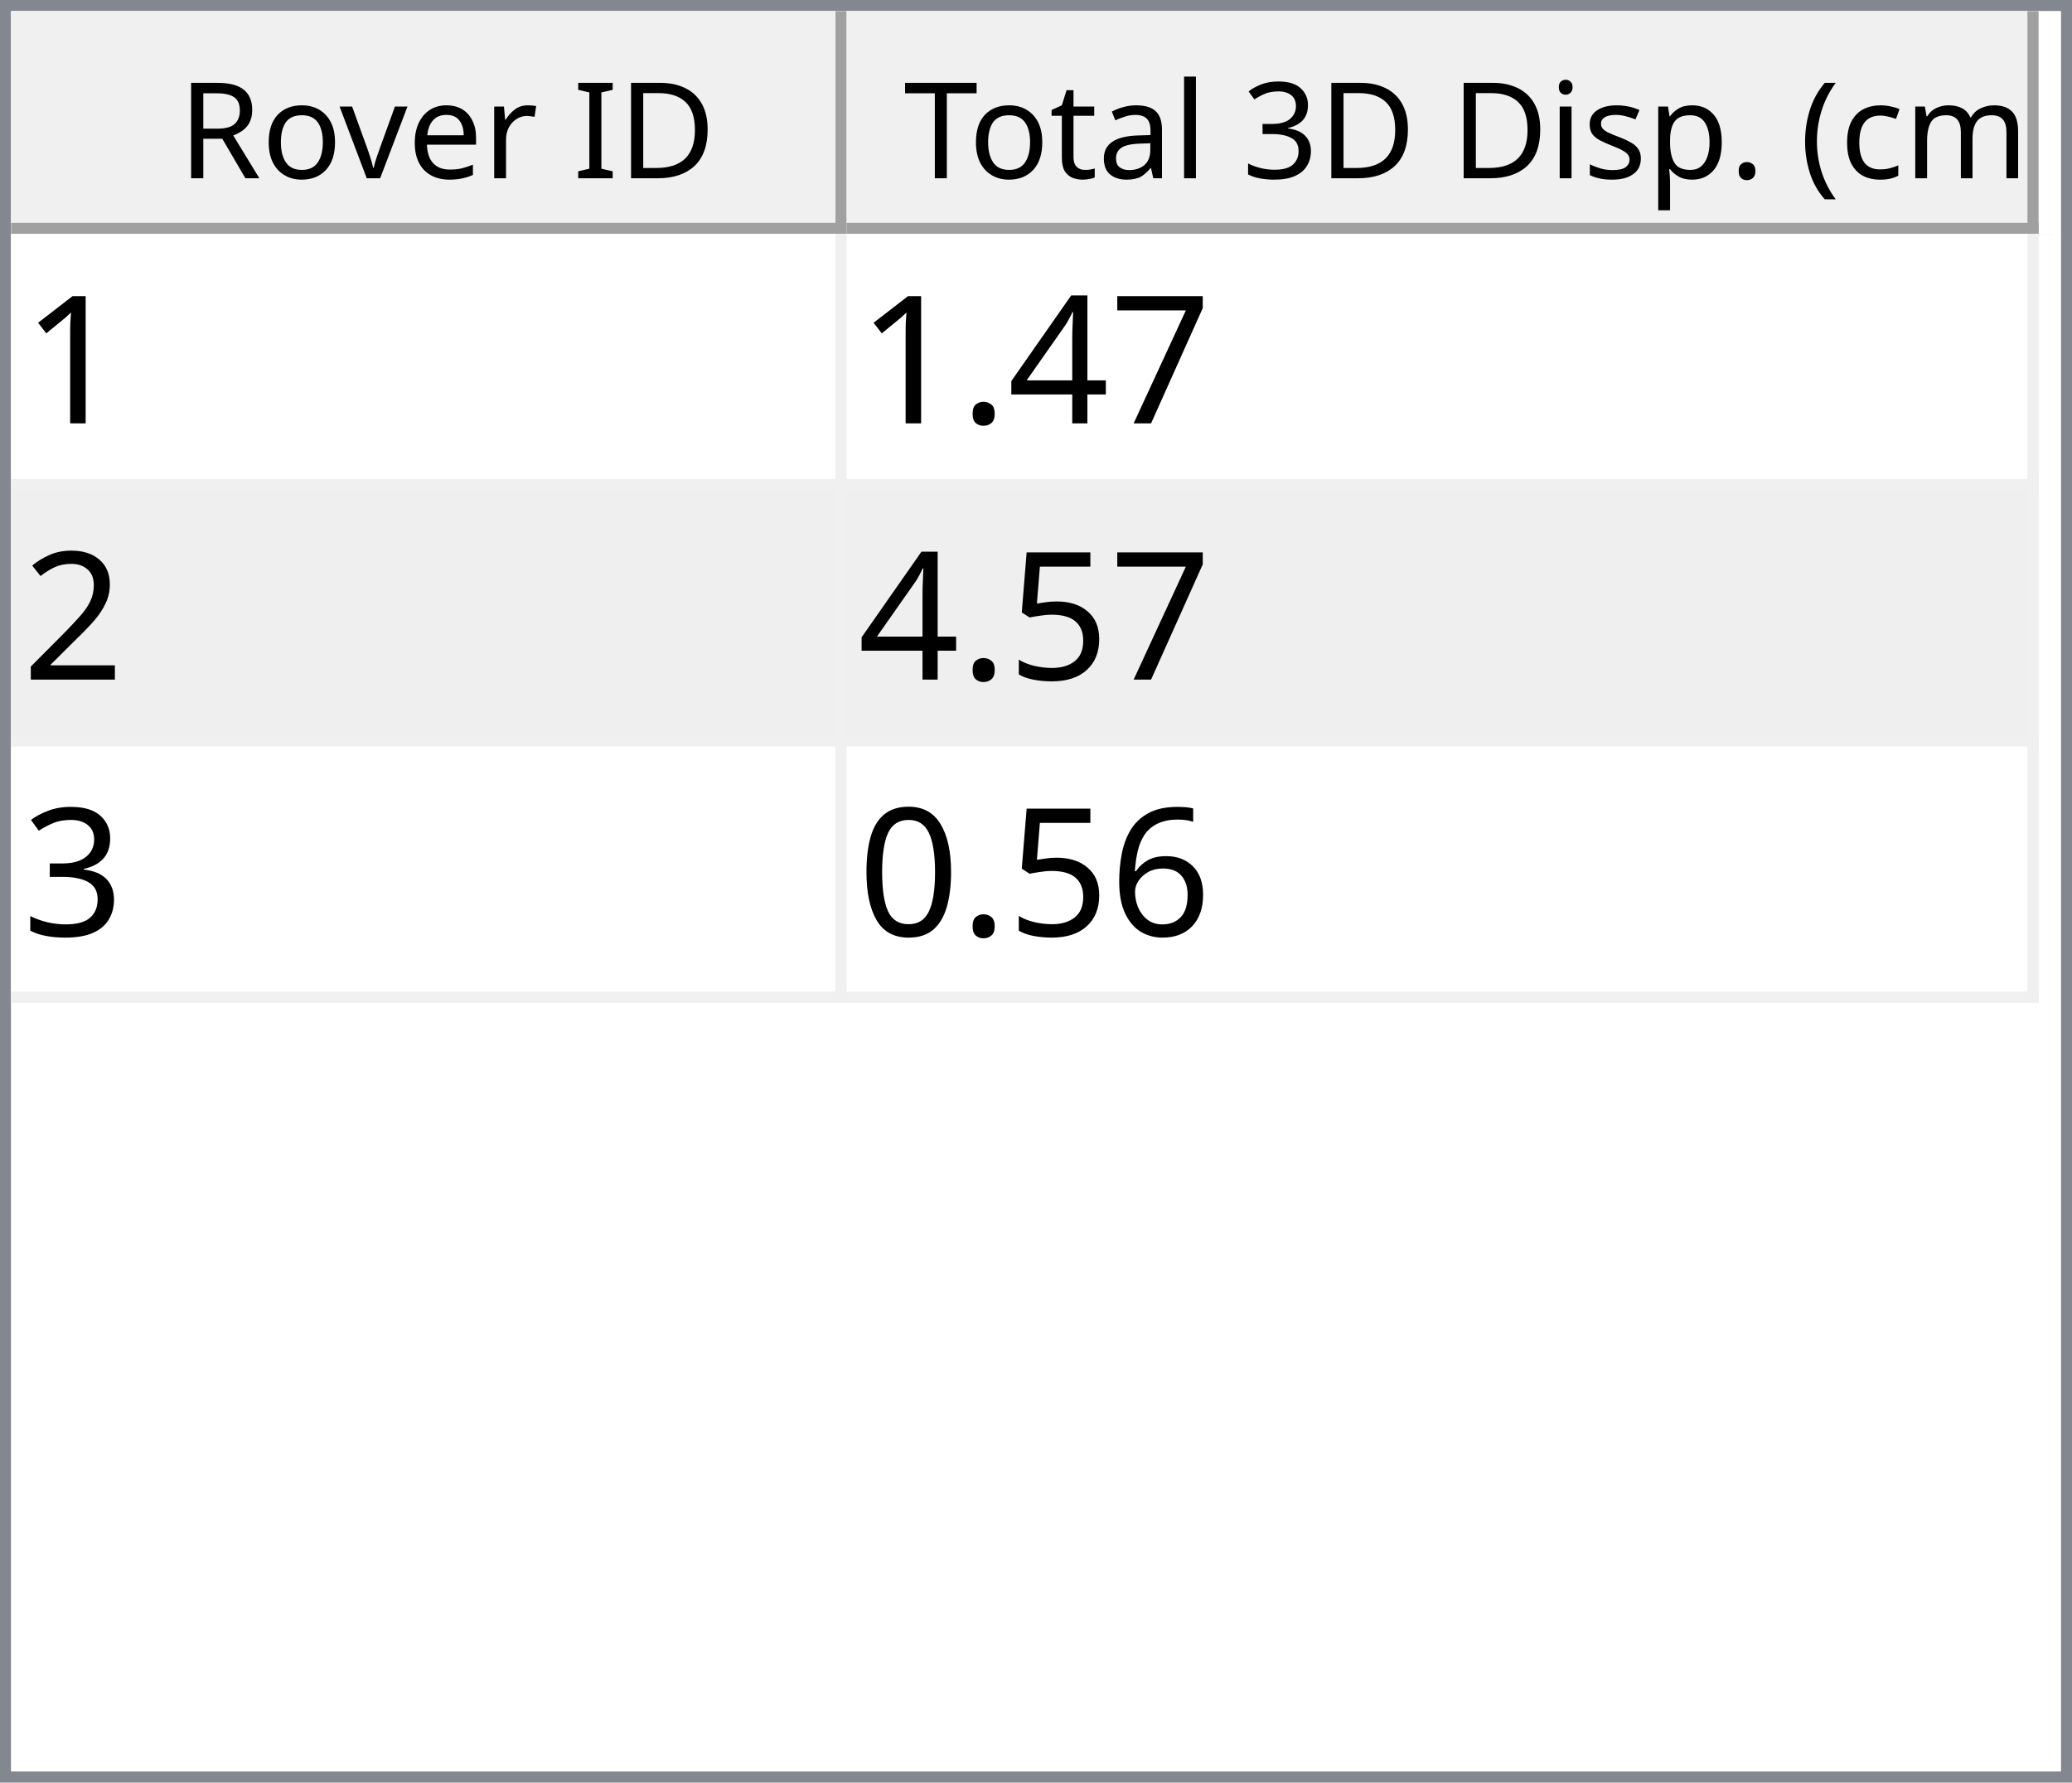
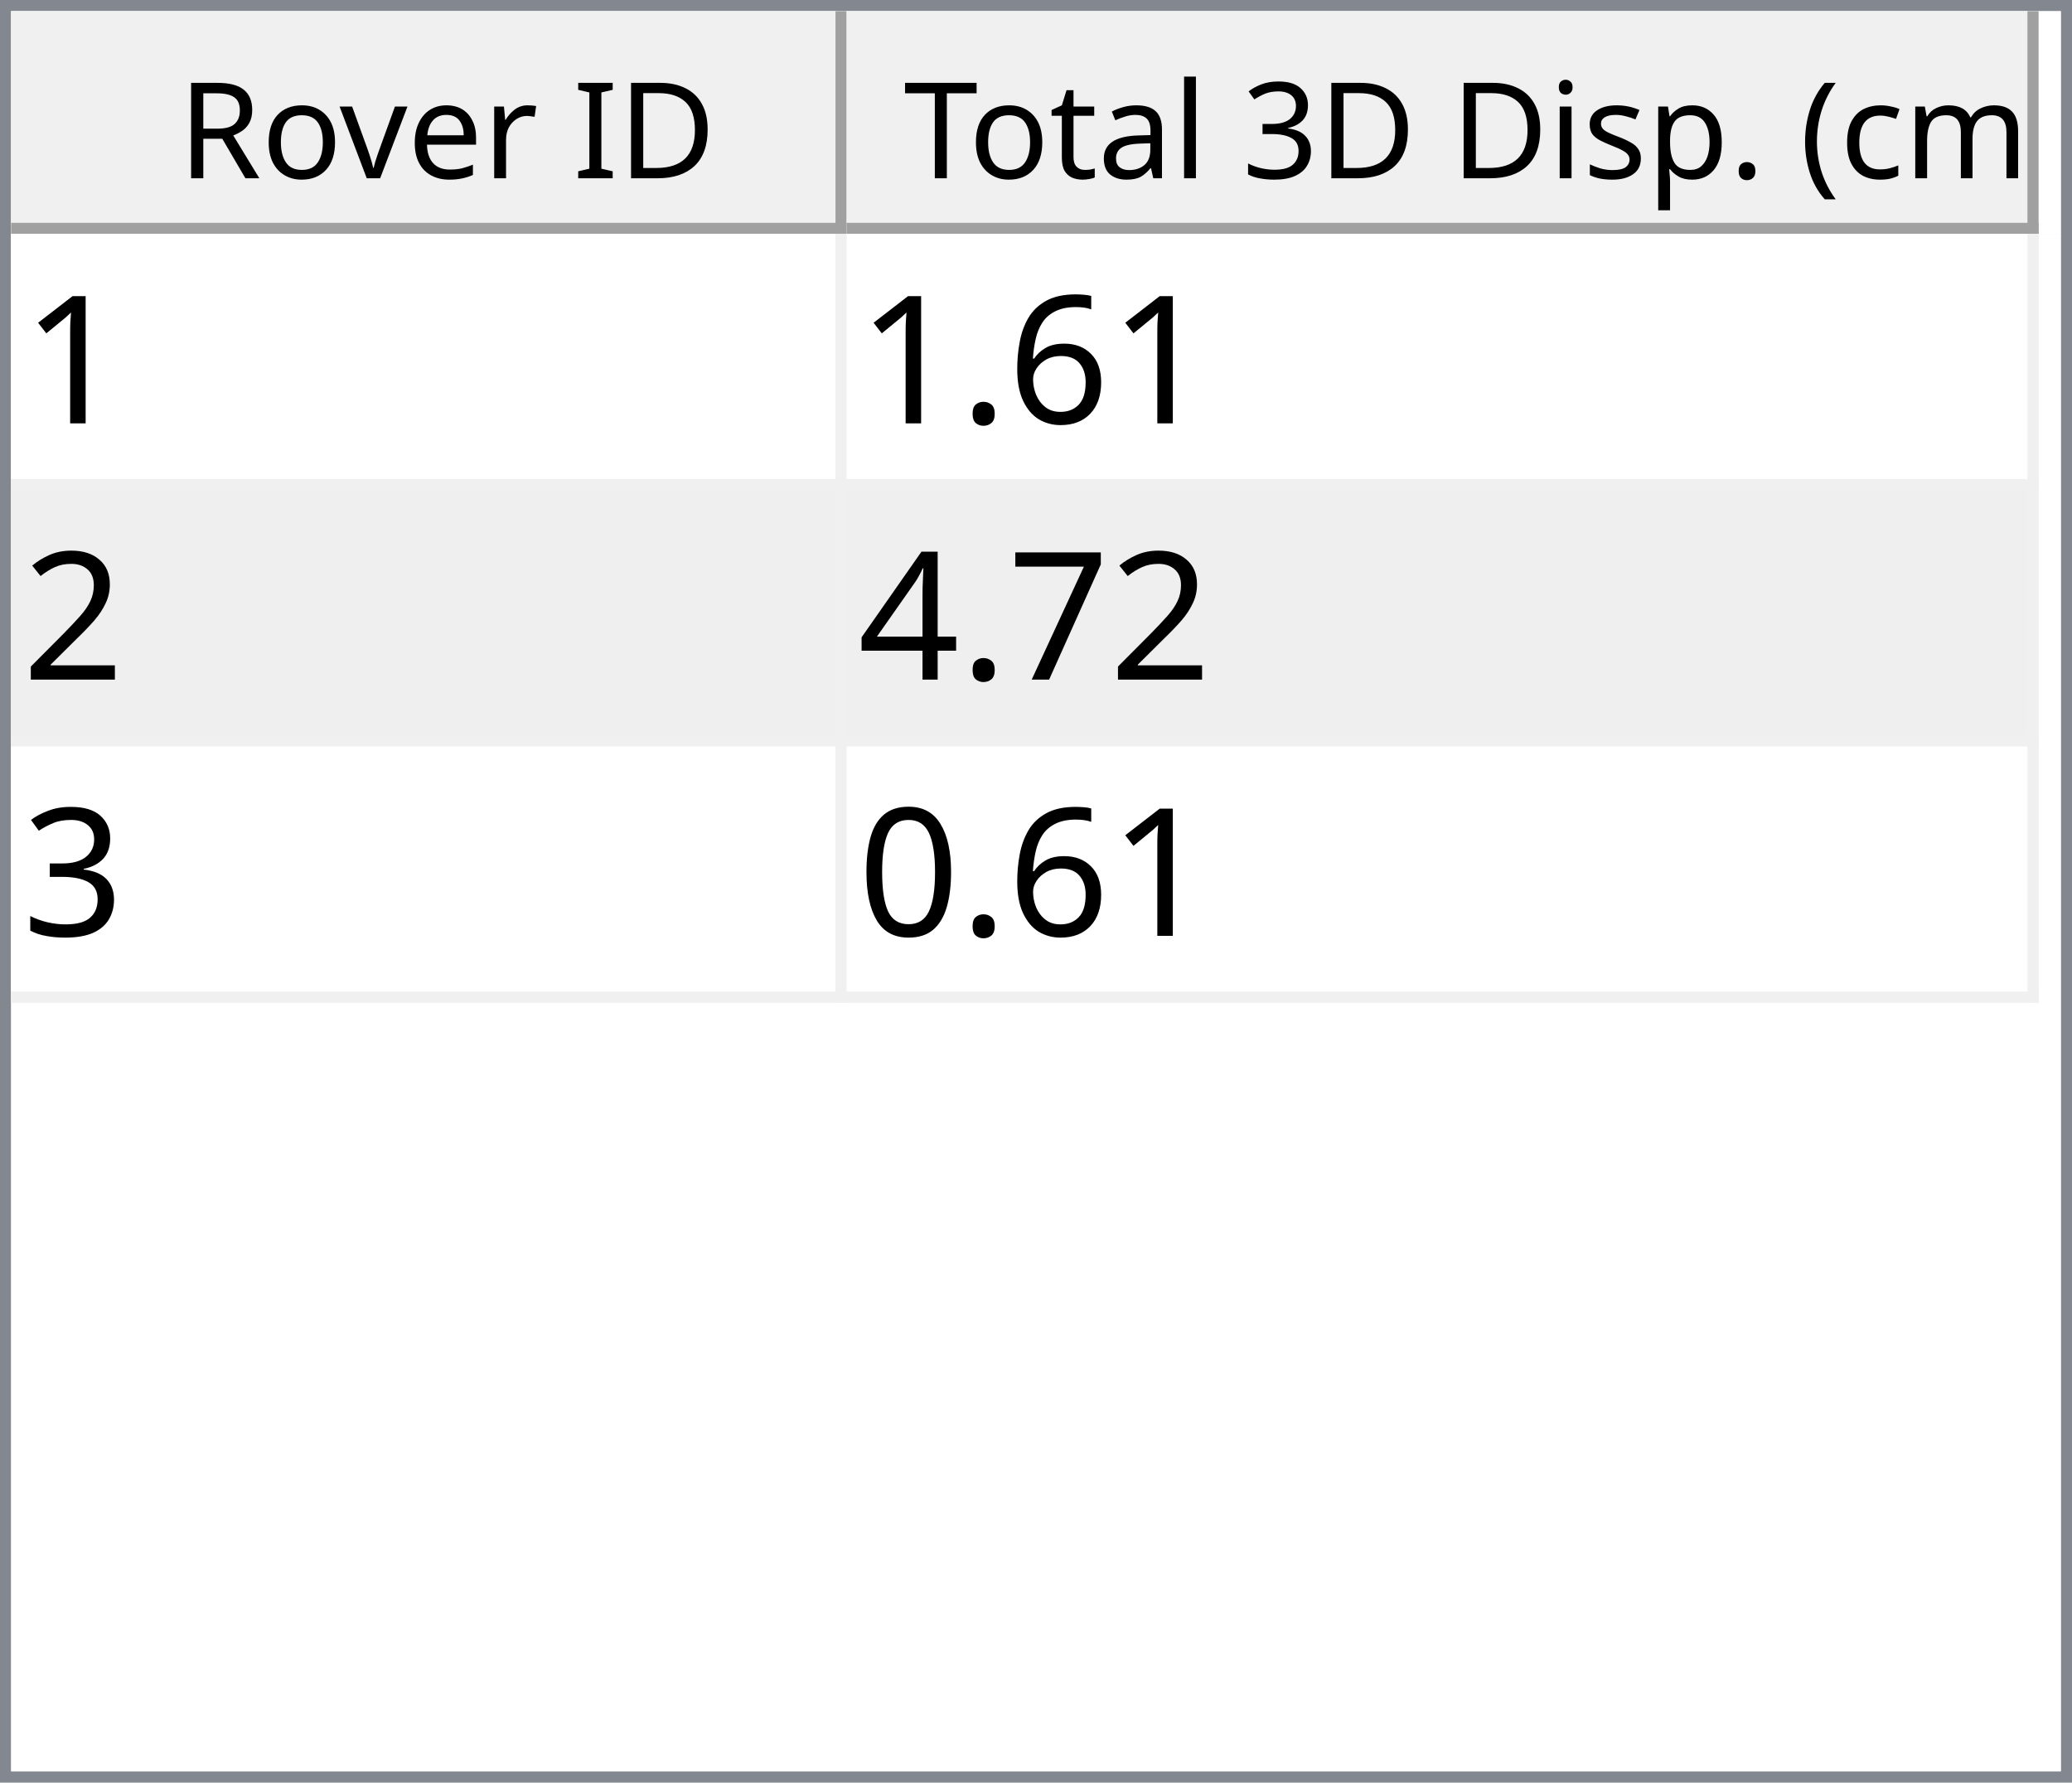
<svg xmlns="http://www.w3.org/2000/svg" style="fill-opacity:1; color-rendering:auto; color-interpolation:auto; text-rendering:auto; stroke:black; stroke-linecap:square; stroke-miterlimit:10; shape-rendering:auto; stroke-opacity:1; fill:black; stroke-dasharray:none; font-weight:normal; stroke-width:1; font-family:'Dialog'; font-style:normal; stroke-linejoin:miter; font-size:12px; stroke-dashoffset:0; image-rendering:auto;" width="186" height="160">
  <defs id="genericDefs" />
  <g>
    <defs id="defs1">
      <clipPath clipPathUnits="userSpaceOnUse" id="clipPath1">
        <path d="M0 0 L186 0 L186 160 L0 160 L0 0 Z" />
      </clipPath>
      <clipPath clipPathUnits="userSpaceOnUse" id="clipPath2">
        <path d="M0 0 L0 160 L186 160 L186 0 Z" />
      </clipPath>
      <clipPath clipPathUnits="userSpaceOnUse" id="clipPath3">
        <path d="M0 0 L0 20 L184 20 L184 0 Z" />
      </clipPath>
      <clipPath clipPathUnits="userSpaceOnUse" id="clipPath4">
        <path d="M0 0 L0 20 L75 20 L75 0 Z" />
      </clipPath>
      <clipPath clipPathUnits="userSpaceOnUse" id="clipPath5">
        <path d="M1 1 L1 19 L74 19 L74 1 Z" />
      </clipPath>
      <clipPath clipPathUnits="userSpaceOnUse" id="clipPath6">
        <path d="M0 0 L0 18 L73 18 L73 0 Z" />
      </clipPath>
      <clipPath clipPathUnits="userSpaceOnUse" id="clipPath7">
        <path d="M-0.5 -0.5 L-0.5 19.5 L74.5 19.5 L74.5 -0.5 Z" />
      </clipPath>
      <clipPath clipPathUnits="userSpaceOnUse" id="clipPath8">
        <path d="M0 0 L0 20 L107 20 L107 0 Z" />
      </clipPath>
      <clipPath clipPathUnits="userSpaceOnUse" id="clipPath9">
        <path d="M1 1 L1 19 L106 19 L106 1 Z" />
      </clipPath>
      <clipPath clipPathUnits="userSpaceOnUse" id="clipPath10">
        <path d="M0 0 L0 18 L105 18 L105 0 Z" />
      </clipPath>
      <clipPath clipPathUnits="userSpaceOnUse" id="clipPath11">
        <path d="M-0.5 -0.5 L-0.5 19.5 L106.5 19.5 L106.5 -0.5 Z" />
      </clipPath>
      <clipPath clipPathUnits="userSpaceOnUse" id="clipPath12">
        <path d="M0 0 L0 138 L184 138 L184 0 Z" />
      </clipPath>
      <clipPath clipPathUnits="userSpaceOnUse" id="clipPath13">
        <path d="M0 0 L0 69 L182 69 L182 0 Z" />
      </clipPath>
      <clipPath clipPathUnits="userSpaceOnUse" id="clipPath14">
        <path d="M-0.5 -0.5 L-0.5 68.5 L181.5 68.5 L181.5 -0.5 Z" />
      </clipPath>
      <clipPath clipPathUnits="userSpaceOnUse" id="clipPath15">
        <path d="M0 0 L0 22 L74 22 L74 0 Z" />
      </clipPath>
      <clipPath clipPathUnits="userSpaceOnUse" id="clipPath16">
        <path d="M0 0 L0 22 L106 22 L106 0 Z" />
      </clipPath>
      <font horiz-adv-x="64.551" id="font1">
        <font-face ascent="107.91" descent="25.098" units-per-em="100" style="font-style:normal; font-family:Segoe UI; font-weight:normal;" />
        <missing-glyph horiz-adv-x="64.551" d="M8.109 0 L8.109 68.266 L56.453 68.266 L56.453 0 L8.109 0 ZM15.328 7.234 L49.219 7.234 L49.219 61.031 L15.328 61.031 L15.328 7.234 Z" />
        <glyph unicode="D" horiz-adv-x="70.117" d="M9.188 0 L9.188 70.016 L28.516 70.016 Q65.531 70.016 65.531 35.891 Q65.531 19.672 55.25 9.836 Q44.969 0 27.734 0 L9.188 0 ZM17.391 62.594 L17.391 7.422 L27.828 7.422 Q41.609 7.422 49.273 14.797 Q56.938 22.172 56.938 35.688 Q56.938 62.594 28.328 62.594 L17.391 62.594 Z" />
        <glyph unicode="I" horiz-adv-x="26.611" d="M17.391 0 L9.188 0 L9.188 70.016 L17.391 70.016 L17.391 0 Z" />
        <glyph unicode=" " horiz-adv-x="27.393" d="" />
        <glyph unicode="r" horiz-adv-x="34.766" d="M34.188 41.891 Q32.078 43.5 28.125 43.5 Q23 43.5 19.555 38.672 Q16.109 33.844 16.109 25.484 L16.109 0 L8.109 0 L8.109 50 L16.109 50 L16.109 39.703 L16.312 39.703 Q18.016 44.969 21.531 47.922 Q25.047 50.875 29.391 50.875 Q32.516 50.875 34.188 50.203 L34.188 41.891 Z" />
        <glyph unicode="e" horiz-adv-x="52.295" d="M48.297 23 L12.984 23 Q13.188 14.656 17.484 10.109 Q21.781 5.562 29.297 5.562 Q37.75 5.562 44.828 11.141 L44.828 3.609 Q38.234 -1.172 27.391 -1.172 Q16.797 -1.172 10.742 5.641 Q4.688 12.453 4.688 24.812 Q4.688 36.469 11.305 43.82 Q17.922 51.172 27.734 51.172 Q37.547 51.172 42.922 44.828 Q48.297 38.484 48.297 27.203 L48.297 23 ZM40.094 29.781 Q40.047 36.719 36.75 40.578 Q33.453 44.438 27.594 44.438 Q21.922 44.438 17.969 40.383 Q14.016 36.328 13.094 29.781 L40.094 29.781 Z" />
        <glyph unicode="v" horiz-adv-x="47.9" d="M47.406 50 L27.484 0 L19.625 0 L0.688 50 L9.469 50 L22.172 13.672 Q23.578 9.672 23.922 6.688 L24.125 6.688 Q24.609 10.453 25.688 13.484 L38.969 50 L47.406 50 Z" />
        <glyph unicode="o" horiz-adv-x="58.594" d="M29 -1.172 Q17.922 -1.172 11.305 5.836 Q4.688 12.844 4.688 24.422 Q4.688 37.016 11.57 44.094 Q18.453 51.172 30.172 51.172 Q41.359 51.172 47.633 44.289 Q53.906 37.406 53.906 25.203 Q53.906 13.234 47.141 6.031 Q40.375 -1.172 29 -1.172 ZM29.594 44.438 Q21.875 44.438 17.383 39.188 Q12.891 33.938 12.891 24.703 Q12.891 15.828 17.43 10.695 Q21.969 5.562 29.594 5.562 Q37.359 5.562 41.531 10.594 Q45.703 15.625 45.703 24.906 Q45.703 34.281 41.531 39.359 Q37.359 44.438 29.594 44.438 Z" />
        <glyph unicode="R" horiz-adv-x="59.814" d="M59.375 0 L49.609 0 L37.891 19.625 Q36.281 22.359 34.766 24.289 Q33.25 26.219 31.664 27.438 Q30.078 28.656 28.25 29.219 Q26.422 29.781 24.125 29.781 L17.391 29.781 L17.391 0 L9.188 0 L9.188 70.016 L30.078 70.016 Q34.672 70.016 38.555 68.867 Q42.438 67.719 45.289 65.375 Q48.141 63.031 49.758 59.547 Q51.375 56.062 51.375 51.375 Q51.375 47.703 50.273 44.656 Q49.172 41.609 47.148 39.211 Q45.125 36.812 42.266 35.133 Q39.406 33.453 35.844 32.516 L35.844 32.328 Q37.594 31.547 38.891 30.547 Q40.188 29.547 41.359 28.18 Q42.531 26.812 43.68 25.078 Q44.828 23.344 46.234 21.047 L59.375 0 ZM17.391 62.594 L17.391 37.203 L28.516 37.203 Q31.594 37.203 34.203 38.133 Q36.812 39.062 38.719 40.797 Q40.625 42.531 41.703 45.047 Q42.781 47.562 42.781 50.688 Q42.781 56.297 39.141 59.445 Q35.5 62.594 28.609 62.594 L17.391 62.594 Z" />
        <glyph unicode=")" horiz-adv-x="30.176" d="M8.297 -15.922 L1.172 -15.922 Q16.406 2.344 16.406 26.812 Q16.406 51.469 1.078 70.016 L8.297 70.016 Q23.531 52.156 23.531 26.703 Q23.531 1.375 8.297 -15.922 Z" />
        <glyph unicode="m" horiz-adv-x="86.133" d="M79.109 0 L71.094 0 L71.094 28.719 Q71.094 37.016 68.531 40.727 Q65.969 44.438 59.906 44.438 Q54.781 44.438 51.195 39.75 Q47.609 35.062 47.609 28.516 L47.609 0 L39.594 0 L39.594 29.688 Q39.594 44.438 28.219 44.438 Q22.953 44.438 19.531 40.016 Q16.109 35.594 16.109 28.516 L16.109 0 L8.109 0 L8.109 50 L16.109 50 L16.109 42.094 L16.312 42.094 Q21.625 51.172 31.844 51.172 Q36.969 51.172 40.773 48.312 Q44.578 45.453 46 40.828 Q51.562 51.172 62.594 51.172 Q79.109 51.172 79.109 30.812 L79.109 0 Z" />
        <glyph unicode="c" horiz-adv-x="46.191" d="M42.188 2.297 Q36.422 -1.172 28.516 -1.172 Q17.828 -1.172 11.258 5.789 Q4.688 12.75 4.688 23.828 Q4.688 36.188 11.766 43.68 Q18.844 51.172 30.672 51.172 Q37.25 51.172 42.281 48.734 L42.281 40.531 Q36.719 44.438 30.375 44.438 Q22.703 44.438 17.797 38.945 Q12.891 33.453 12.891 24.516 Q12.891 15.719 17.508 10.641 Q22.125 5.562 29.891 5.562 Q36.422 5.562 42.188 9.906 L42.188 2.297 Z" />
        <glyph unicode="(" horiz-adv-x="30.176" d="M29.109 -15.922 L21.969 -15.922 Q6.844 1.375 6.844 26.703 Q6.844 52.156 21.969 70.016 L29.203 70.016 Q13.875 51.469 13.875 26.812 Q13.875 2.344 29.109 -15.922 Z" />
        <glyph unicode="." horiz-adv-x="21.68" d="M10.891 -1.078 Q8.641 -1.078 7.055 0.539 Q5.469 2.156 5.469 4.391 Q5.469 6.641 7.055 8.273 Q8.641 9.906 10.891 9.906 Q13.188 9.906 14.797 8.273 Q16.406 6.641 16.406 4.391 Q16.406 2.156 14.797 0.539 Q13.188 -1.078 10.891 -1.078 Z" />
        <glyph unicode="p" horiz-adv-x="58.789" d="M16.312 7.234 L16.109 7.234 L16.109 -23 L8.109 -23 L8.109 50 L16.109 50 L16.109 41.219 L16.312 41.219 Q22.219 51.172 33.594 51.172 Q43.266 51.172 48.688 44.461 Q54.109 37.75 54.109 26.469 Q54.109 13.922 48 6.375 Q41.891 -1.172 31.297 -1.172 Q21.578 -1.172 16.312 7.234 ZM16.109 27.391 L16.109 20.406 Q16.109 14.203 20.141 9.883 Q24.172 5.562 30.375 5.562 Q37.641 5.562 41.773 11.133 Q45.906 16.703 45.906 26.609 Q45.906 34.969 42.047 39.703 Q38.188 44.438 31.594 44.438 Q24.609 44.438 20.359 39.578 Q16.109 34.719 16.109 27.391 Z" />
        <glyph unicode="s" horiz-adv-x="42.432" d="M5.078 1.812 L5.078 10.406 Q11.625 5.562 19.484 5.562 Q30.031 5.562 30.031 12.594 Q30.031 14.594 29.125 15.992 Q28.219 17.391 26.68 18.461 Q25.141 19.531 23.07 20.383 Q21 21.234 18.609 22.172 Q15.281 23.484 12.766 24.828 Q10.25 26.172 8.57 27.859 Q6.891 29.547 6.031 31.695 Q5.172 33.844 5.172 36.719 Q5.172 40.234 6.789 42.945 Q8.406 45.656 11.086 47.484 Q13.766 49.312 17.211 50.242 Q20.656 51.172 24.312 51.172 Q30.812 51.172 35.938 48.922 L35.938 40.828 Q30.422 44.438 23.25 44.438 Q21 44.438 19.195 43.922 Q17.391 43.406 16.094 42.477 Q14.797 41.547 14.086 40.258 Q13.375 38.969 13.375 37.406 Q13.375 35.453 14.086 34.133 Q14.797 32.812 16.164 31.789 Q17.531 30.766 19.484 29.938 Q21.438 29.109 23.922 28.125 Q27.25 26.859 29.883 25.516 Q32.516 24.172 34.375 22.484 Q36.234 20.797 37.234 18.602 Q38.234 16.406 38.234 13.375 Q38.234 9.672 36.602 6.938 Q34.969 4.203 32.234 2.398 Q29.5 0.594 25.93 -0.289 Q22.359 -1.172 18.453 -1.172 Q10.75 -1.172 5.078 1.812 Z" />
        <glyph unicode="i" horiz-adv-x="24.219" d="M12.203 62.703 Q10.062 62.703 8.547 64.164 Q7.031 65.625 7.031 67.875 Q7.031 70.125 8.547 71.609 Q10.062 73.094 12.203 73.094 Q14.406 73.094 15.945 71.609 Q17.484 70.125 17.484 67.875 Q17.484 65.719 15.945 64.211 Q14.406 62.703 12.203 62.703 ZM16.109 0 L8.109 0 L8.109 50 L16.109 50 L16.109 0 Z" />
        <glyph unicode="3" horiz-adv-x="53.906" d="M46.531 19.828 Q46.531 15.094 44.75 11.211 Q42.969 7.328 39.719 4.57 Q36.469 1.812 31.93 0.297 Q27.391 -1.219 21.922 -1.219 Q11.922 -1.219 6 2.594 L6 11.188 Q13.094 5.609 22.219 5.609 Q25.875 5.609 28.828 6.539 Q31.781 7.469 33.906 9.227 Q36.031 10.984 37.18 13.477 Q38.328 15.969 38.328 19.094 Q38.328 32.812 18.797 32.812 L12.984 32.812 L12.984 39.594 L18.5 39.594 Q35.797 39.594 35.797 52.484 Q35.797 64.406 22.609 64.406 Q15.188 64.406 8.688 59.422 L8.688 67.188 Q15.375 71.188 24.609 71.188 Q29 71.188 32.57 69.969 Q36.141 68.75 38.68 66.555 Q41.219 64.359 42.609 61.281 Q44 58.203 44 54.5 Q44 40.672 30.031 36.719 L30.031 36.531 Q33.594 36.141 36.625 34.797 Q39.656 33.453 41.852 31.305 Q44.047 29.156 45.289 26.25 Q46.531 23.344 46.531 19.828 Z" />
        <glyph unicode="l" horiz-adv-x="24.219" d="M16.109 0 L8.109 0 L8.109 74.031 L16.109 74.031 L16.109 0 Z" />
        <glyph unicode="a" horiz-adv-x="50.879" d="M43.891 0 L35.891 0 L35.891 7.812 L35.688 7.812 Q30.469 -1.172 20.312 -1.172 Q12.844 -1.172 8.617 2.781 Q4.391 6.734 4.391 13.281 Q4.391 27.297 20.906 29.594 L35.891 31.688 Q35.891 44.438 25.594 44.438 Q16.547 44.438 9.281 38.281 L9.281 46.484 Q16.656 51.172 26.266 51.172 Q43.891 51.172 43.891 32.516 L43.891 0 ZM35.891 25.297 L23.828 23.641 Q18.266 22.859 15.43 20.875 Q12.594 18.891 12.594 13.875 Q12.594 10.203 15.211 7.883 Q17.828 5.562 22.172 5.562 Q28.125 5.562 32.008 9.742 Q35.891 13.922 35.891 20.312 L35.891 25.297 Z" />
        <glyph unicode="t" horiz-adv-x="33.887" d="M31.297 0.484 Q28.469 -1.078 23.828 -1.078 Q10.688 -1.078 10.688 13.578 L10.688 43.172 L2.094 43.172 L2.094 50 L10.688 50 L10.688 62.203 L18.703 64.797 L18.703 50 L31.297 50 L31.297 43.172 L18.703 43.172 L18.703 14.984 Q18.703 9.969 20.414 7.82 Q22.125 5.672 26.078 5.672 Q29.109 5.672 31.297 7.328 L31.297 0.484 Z" />
        <glyph unicode="T" horiz-adv-x="52.393" d="M50.594 62.594 L30.375 62.594 L30.375 0 L22.172 0 L22.172 62.594 L2 62.594 L2 70.016 L50.594 70.016 L50.594 62.594 Z" />
      </font>
      <font horiz-adv-x="75.0" id="font2">
        <font-face ascent="100.537" descent="21.973" units-per-em="100" style="font-style:normal; font-family:sans-serif; font-weight:normal;" />
        <missing-glyph horiz-adv-x="75.0" d="M12.5 0 L12.5 62.5 L62.5 62.5 L62.5 0 L12.5 0 ZM14.062 1.562 L60.938 1.562 L60.938 60.938 L14.062 60.938 L14.062 1.562 Z" />
        <glyph unicode="1" horiz-adv-x="55.615" d="M37.25 0 L28.469 0 L28.469 56 Q25.297 52.984 20.141 49.953 Q14.984 46.922 10.891 45.406 L10.891 53.906 Q18.266 57.375 23.781 62.305 Q29.297 67.234 31.594 71.875 L37.25 71.875 L37.25 0 Z" />
+         <glyph unicode="6" horiz-adv-x="55.615" d="M49.75 54.047 L41.016 53.375 Q39.844 58.547 37.703 60.891 Q34.125 64.656 28.906 64.656 Q24.703 64.656 21.531 62.312 Q17.391 59.281 14.992 53.469 Q12.594 47.656 12.5 36.922 Q15.672 41.75 20.266 44.094 Q24.859 46.438 29.891 46.438 Q38.672 46.438 44.852 39.969 Q51.031 33.5 51.031 23.25 Q51.031 16.5 48.125 10.719 Q45.219 4.938 40.141 1.859 Q35.062 -1.219 28.609 -1.219 Q17.625 -1.219 10.695 6.859 Q3.766 14.938 3.766 33.5 Q3.766 54.25 11.422 63.672 Q18.109 71.875 29.438 71.875 Q37.891 71.875 43.289 67.141 Q48.688 62.406 49.75 54.047 ZM13.875 23.188 Q13.875 18.656 15.797 14.508 Q17.719 10.359 21.188 8.18 Q24.656 6 28.469 6 Q34.031 6 38.039 10.492 Q42.047 14.984 42.047 22.703 Q42.047 30.125 38.086 34.398 Q34.125 38.672 28.125 38.672 Q22.172 38.672 18.023 34.398 Q13.875 30.125 13.875 23.188 Z" />
+         <glyph unicode="." horiz-adv-x="27.783" d="M9.078 0 L9.078 10.016 L19.094 10.016 L19.094 0 L9.078 0 Z" />
+         <glyph unicode="2" horiz-adv-x="55.615" d="M50.344 8.453 L50.344 0 L3.031 0 Q2.938 3.172 4.047 6.109 Q5.859 10.938 9.836 15.625 Q13.812 20.312 21.344 26.469 Q33.016 36.031 37.117 41.625 Q41.219 47.219 41.219 52.203 Q41.219 57.422 37.477 61.008 Q33.734 64.594 27.734 64.594 Q21.391 64.594 17.578 60.789 Q13.766 56.984 13.719 50.25 L4.688 51.172 Q5.609 61.281 11.664 66.578 Q17.719 71.875 27.938 71.875 Q38.234 71.875 44.242 66.164 Q50.25 60.453 50.25 52 Q50.25 47.703 48.492 43.555 Q46.734 39.406 42.656 34.812 Q38.578 30.219 29.109 22.219 Q21.188 15.578 18.945 13.211 Q16.703 10.844 15.234 8.453 L50.344 8.453 Z" />
        <glyph unicode="7" horiz-adv-x="55.615" d="M4.734 62.203 L4.734 70.656 L51.078 70.656 L51.078 63.812 Q44.234 56.547 37.523 44.484 Q30.812 32.422 27.156 19.672 Q24.516 10.688 23.781 0 L14.75 0 Q14.891 8.453 18.062 20.414 Q21.234 32.375 27.172 43.484 Q33.109 54.594 39.797 62.203 L4.734 62.203 Z" />
        <glyph unicode="4" horiz-adv-x="55.615" d="M32.328 0 L32.328 17.141 L1.266 17.141 L1.266 25.203 L33.938 71.578 L41.109 71.578 L41.109 25.203 L50.781 25.203 L50.781 17.141 L41.109 17.141 L41.109 0 L32.328 0 ZM32.328 25.203 L32.328 57.469 L9.906 25.203 L32.328 25.203 Z" />
-         <glyph unicode="." horiz-adv-x="27.783" d="M9.078 0 L9.078 10.016 L19.094 10.016 L19.094 0 L9.078 0 Z" />
-         <glyph unicode="2" horiz-adv-x="55.615" d="M50.344 8.453 L50.344 0 L3.031 0 Q2.938 3.172 4.047 6.109 Q5.859 10.938 9.836 15.625 Q13.812 20.312 21.344 26.469 Q33.016 36.031 37.117 41.625 Q41.219 47.219 41.219 52.203 Q41.219 57.422 37.477 61.008 Q33.734 64.594 27.734 64.594 Q21.391 64.594 17.578 60.789 Q13.766 56.984 13.719 50.25 L4.688 51.172 Q5.609 61.281 11.664 66.578 Q17.719 71.875 27.938 71.875 Q38.234 71.875 44.242 66.164 Q50.25 60.453 50.25 52 Q50.25 47.703 48.492 43.555 Q46.734 39.406 42.656 34.812 Q38.578 30.219 29.109 22.219 Q21.188 15.578 18.945 13.211 Q16.703 10.844 15.234 8.453 L50.344 8.453 Z" />
-         <glyph unicode="5" horiz-adv-x="55.615" d="M4.156 18.75 L13.375 19.531 Q14.406 12.797 18.141 9.398 Q21.875 6 27.156 6 Q33.5 6 37.891 10.789 Q42.281 15.578 42.281 23.484 Q42.281 31 38.062 35.352 Q33.844 39.703 27 39.703 Q22.75 39.703 19.336 37.773 Q15.922 35.844 13.969 32.766 L5.719 33.844 L12.641 70.609 L48.25 70.609 L48.25 62.203 L19.672 62.203 L15.828 42.969 Q22.266 47.469 29.344 47.469 Q38.719 47.469 45.164 40.969 Q51.609 34.469 51.609 24.266 Q51.609 14.547 45.953 7.469 Q39.062 -1.219 27.156 -1.219 Q17.391 -1.219 11.211 4.25 Q5.031 9.719 4.156 18.75 Z" />
        <glyph unicode="3" horiz-adv-x="55.615" d="M4.203 18.891 L12.984 20.062 Q14.5 12.594 18.141 9.297 Q21.781 6 27 6 Q33.203 6 37.477 10.297 Q41.75 14.594 41.75 20.953 Q41.75 27 37.797 30.93 Q33.844 34.859 27.734 34.859 Q25.25 34.859 21.531 33.891 L22.516 41.609 Q23.391 41.5 23.922 41.5 Q29.547 41.5 34.039 44.43 Q38.531 47.359 38.531 53.469 Q38.531 58.297 35.258 61.477 Q31.984 64.656 26.812 64.656 Q21.688 64.656 18.266 61.43 Q14.844 58.203 13.875 51.766 L5.078 53.328 Q6.688 62.156 12.398 67.016 Q18.109 71.875 26.609 71.875 Q32.469 71.875 37.398 69.359 Q42.328 66.844 44.945 62.5 Q47.562 58.156 47.562 53.266 Q47.562 48.641 45.07 44.828 Q42.578 41.016 37.703 38.766 Q44.047 37.312 47.562 32.695 Q51.078 28.078 51.078 21.141 Q51.078 11.766 44.242 5.25 Q37.406 -1.266 26.953 -1.266 Q17.531 -1.266 11.305 4.352 Q5.078 9.969 4.203 18.891 Z" />
-         <glyph unicode="6" horiz-adv-x="55.615" d="M49.75 54.047 L41.016 53.375 Q39.844 58.547 37.703 60.891 Q34.125 64.656 28.906 64.656 Q24.703 64.656 21.531 62.312 Q17.391 59.281 14.992 53.469 Q12.594 47.656 12.5 36.922 Q15.672 41.75 20.266 44.094 Q24.859 46.438 29.891 46.438 Q38.672 46.438 44.852 39.969 Q51.031 33.5 51.031 23.25 Q51.031 16.5 48.125 10.719 Q45.219 4.938 40.141 1.859 Q35.062 -1.219 28.609 -1.219 Q17.625 -1.219 10.695 6.859 Q3.766 14.938 3.766 33.5 Q3.766 54.25 11.422 63.672 Q18.109 71.875 29.438 71.875 Q37.891 71.875 43.289 67.141 Q48.688 62.406 49.75 54.047 ZM13.875 23.188 Q13.875 18.656 15.797 14.508 Q17.719 10.359 21.188 8.18 Q24.656 6 28.469 6 Q34.031 6 38.039 10.492 Q42.047 14.984 42.047 22.703 Q42.047 30.125 38.086 34.398 Q34.125 38.672 28.125 38.672 Q22.172 38.672 18.023 34.398 Q13.875 30.125 13.875 23.188 Z" />
        <glyph unicode="0" horiz-adv-x="55.615" d="M4.156 35.297 Q4.156 48 6.766 55.742 Q9.375 63.484 14.523 67.68 Q19.672 71.875 27.484 71.875 Q33.25 71.875 37.594 69.555 Q41.938 67.234 44.773 62.867 Q47.609 58.5 49.219 52.227 Q50.828 45.953 50.828 35.297 Q50.828 22.703 48.242 14.969 Q45.656 7.234 40.508 3.008 Q35.359 -1.219 27.484 -1.219 Q17.141 -1.219 11.234 6.203 Q4.156 15.141 4.156 35.297 ZM13.188 35.297 Q13.188 17.672 17.312 11.836 Q21.438 6 27.484 6 Q33.547 6 37.672 11.859 Q41.797 17.719 41.797 35.297 Q41.797 52.984 37.672 58.789 Q33.547 64.594 27.391 64.594 Q21.344 64.594 17.719 59.469 Q13.188 52.938 13.188 35.297 Z" />
      </font>
    </defs>
    <g style="fill:white; stroke:white;">
      <rect x="0" y="0" width="186" style="clip-path:url(#clipPath1); stroke:none;" height="160" />
    </g>
    <g style="fill:white; text-rendering:optimizeSpeed; color-rendering:optimizeSpeed; image-rendering:optimizeSpeed; shape-rendering:crispEdges; stroke:white; color-interpolation:sRGB;">
      <rect x="0" width="186" height="160" y="0" style="stroke:none;" />
      <path style="stroke:none;" d="M0 160 L186 160 L186 0 L0 0 Z" />
    </g>
    <g style="fill:rgb(240,240,240); font-family:'Segoe UI'; stroke:rgb(240,240,240);">
      <rect x="0" y="0" width="186" style="clip-path:url(#clipPath2); stroke:none;" height="160" />
    </g>
    <g style="fill:rgb(130,135,144); font-family:'Segoe UI'; stroke:rgb(130,135,144);">
      <path d="M0 0 L186 0 L186 160 L0 160 L0 0 ZM1 1 L185 1 L185 159 L1 159 L1 1 Z" style="fill-rule:evenodd; clip-path:url(#clipPath2); stroke:none;" />
    </g>
    <g style="fill:white; font-family:'Segoe UI'; stroke:white;" transform="translate(1,1)">
      <rect x="0" y="0" width="184" style="clip-path:url(#clipPath3); stroke:none;" height="20" />
    </g>
    <g style="fill:rgb(240,240,240); font-family:'Segoe UI'; stroke:rgb(240,240,240);" transform="translate(1,1)">
      <rect x="0" y="0" width="75" style="clip-path:url(#clipPath4); stroke:none;" height="20" />
    </g>
    <g style="font-family:'Segoe UI';" transform="translate(2,2)">
      <text x="14" xml:space="preserve" y="14" style="clip-path:url(#clipPath6); stroke:none;">Rover ID</text>
    </g>
    <g style="fill:rgb(160,160,160); font-family:'Segoe UI'; stroke:rgb(160,160,160); stroke-linejoin:bevel;" transform="translate(1.5,1.5)">
      <line x1="74" x2="74" y1="0" style="fill:none; clip-path:url(#clipPath7);" y2="19" />
    </g>
    <g style="fill:rgb(160,160,160); font-family:'Segoe UI'; stroke:rgb(160,160,160); stroke-linejoin:bevel;" transform="matrix(1,0,0,1,1,1) translate(0.5,0.5)">
      <line x1="0" x2="74" y1="19" style="fill:none; clip-path:url(#clipPath7);" y2="19" />
    </g>
    <g style="fill:rgb(240,240,240); font-family:'Segoe UI'; stroke:rgb(240,240,240);" transform="translate(76,1)">
      <rect x="0" y="0" width="107" style="clip-path:url(#clipPath8); stroke:none;" height="20" />
    </g>
    <g style="font-family:'Segoe UI';" transform="translate(77,2)">
      <text x="1" xml:space="preserve" y="14" style="clip-path:url(#clipPath10); stroke:none;"> Total 3D Disp. (cm)</text>
    </g>
    <g style="fill:rgb(160,160,160); font-family:'Segoe UI'; stroke:rgb(160,160,160); stroke-linejoin:bevel;" transform="translate(76.5,1.5)">
      <line x1="106" x2="106" y1="0" style="fill:none; clip-path:url(#clipPath11);" y2="19" />
    </g>
    <g style="fill:rgb(160,160,160); font-family:'Segoe UI'; stroke:rgb(160,160,160); stroke-linejoin:bevel;" transform="matrix(1,0,0,1,76,1) translate(0.5,0.5)">
      <line x1="0" x2="106" y1="19" style="fill:none; clip-path:url(#clipPath11);" y2="19" />
    </g>
    <g style="fill:white; font-family:'Segoe UI'; stroke:white;" transform="translate(1,21)">
      <rect x="0" y="0" width="184" style="clip-path:url(#clipPath12); stroke:none;" height="138" />
    </g>
    <g style="fill:rgb(240,240,240); font-size:16px; font-family:sans-serif; stroke:rgb(240,240,240);" transform="translate(1,21)">
      <rect x="0" y="0" width="182" style="clip-path:url(#clipPath13); stroke:none;" height="69" />
      <line transform="translate(0.5,0.5)" x1="0" x2="181" y1="22" style="clip-path:url(#clipPath14); fill:none; stroke-linejoin:bevel;" y2="22" />
    </g>
    <g transform="matrix(1,0,0,1,1,21) translate(0.5,0.5)" style="fill:rgb(240,240,240); font-size:16px; font-family:sans-serif; stroke:rgb(240,240,240); stroke-linejoin:bevel;">
      <line x1="0" x2="181" y1="45" style="fill:none; clip-path:url(#clipPath14);" y2="45" />
    </g>
    <g transform="matrix(1,0,0,1,1,21) translate(0.5,0.5)" style="fill:rgb(240,240,240); font-size:16px; font-family:sans-serif; stroke:rgb(240,240,240); stroke-linejoin:bevel;">
      <line x1="0" x2="181" y1="68" style="fill:none; clip-path:url(#clipPath14);" y2="68" />
    </g>
    <g transform="matrix(1,0,0,1,1,21) translate(0.5,0.5)" style="fill:rgb(240,240,240); font-size:16px; font-family:sans-serif; stroke:rgb(240,240,240); stroke-linejoin:bevel;">
      <line x1="74" x2="74" y1="0" style="fill:none; clip-path:url(#clipPath14);" y2="68" />
    </g>
    <g transform="matrix(1,0,0,1,1,21) translate(0.5,0.5)" style="fill:rgb(240,240,240); font-size:16px; font-family:sans-serif; stroke:rgb(240,240,240); stroke-linejoin:bevel;">
      <line x1="181" x2="181" y1="0" style="fill:none; clip-path:url(#clipPath14);" y2="68" />
    </g>
    <g style="fill:white; font-size:16px; font-family:sans-serif; stroke:white;" transform="matrix(1,0,0,1,1,21)">
      <rect x="0" y="0" width="74" style="clip-path:url(#clipPath15); stroke:none;" height="22" />
      <text x="1" y="17" style="fill:black; clip-path:url(#clipPath15); stroke:none;" xml:space="preserve">1</text>
    </g>
    <g style="fill:white; font-size:16px; font-family:sans-serif; stroke:white;" transform="matrix(1,0,0,1,1,21) translate(75,0)">
      <rect x="0" y="0" width="106" style="clip-path:url(#clipPath16); stroke:none;" height="22" />
-       <text x="1" y="17" style="fill:black; clip-path:url(#clipPath16); stroke:none;" xml:space="preserve">1.47</text>
+       <text x="1" y="17" style="fill:black; clip-path:url(#clipPath16); stroke:none;" xml:space="preserve">1.61</text>
    </g>
    <g style="fill:rgb(239,239,239); font-size:16px; font-family:sans-serif; stroke:rgb(239,239,239);" transform="matrix(1,0,0,1,1,21) translate(0,23)">
      <rect x="0" y="0" width="74" style="clip-path:url(#clipPath15); stroke:none;" height="22" />
      <text x="1" y="17" style="fill:black; clip-path:url(#clipPath15); stroke:none;" xml:space="preserve">2</text>
    </g>
    <g style="fill:rgb(239,239,239); font-size:16px; font-family:sans-serif; stroke:rgb(239,239,239);" transform="matrix(1,0,0,1,1,21) translate(75,23)">
      <rect x="0" y="0" width="106" style="clip-path:url(#clipPath16); stroke:none;" height="22" />
-       <text x="1" y="17" style="fill:black; clip-path:url(#clipPath16); stroke:none;" xml:space="preserve">4.57</text>
+       <text x="1" y="17" style="fill:black; clip-path:url(#clipPath16); stroke:none;" xml:space="preserve">4.72</text>
    </g>
    <g style="fill:white; font-size:16px; font-family:sans-serif; stroke:white;" transform="matrix(1,0,0,1,1,21) translate(0,46)">
      <rect x="0" y="0" width="74" style="clip-path:url(#clipPath15); stroke:none;" height="22" />
      <text x="1" y="17" style="fill:black; clip-path:url(#clipPath15); stroke:none;" xml:space="preserve">3</text>
    </g>
    <g style="fill:white; font-size:16px; font-family:sans-serif; stroke:white;" transform="matrix(1,0,0,1,1,21) translate(75,46)">
      <rect x="0" y="0" width="106" style="clip-path:url(#clipPath16); stroke:none;" height="22" />
-       <text x="1" y="17" style="fill:black; clip-path:url(#clipPath16); stroke:none;" xml:space="preserve">0.56</text>
+       <text x="1" y="17" style="fill:black; clip-path:url(#clipPath16); stroke:none;" xml:space="preserve">0.61</text>
    </g>
  </g>
</svg>
